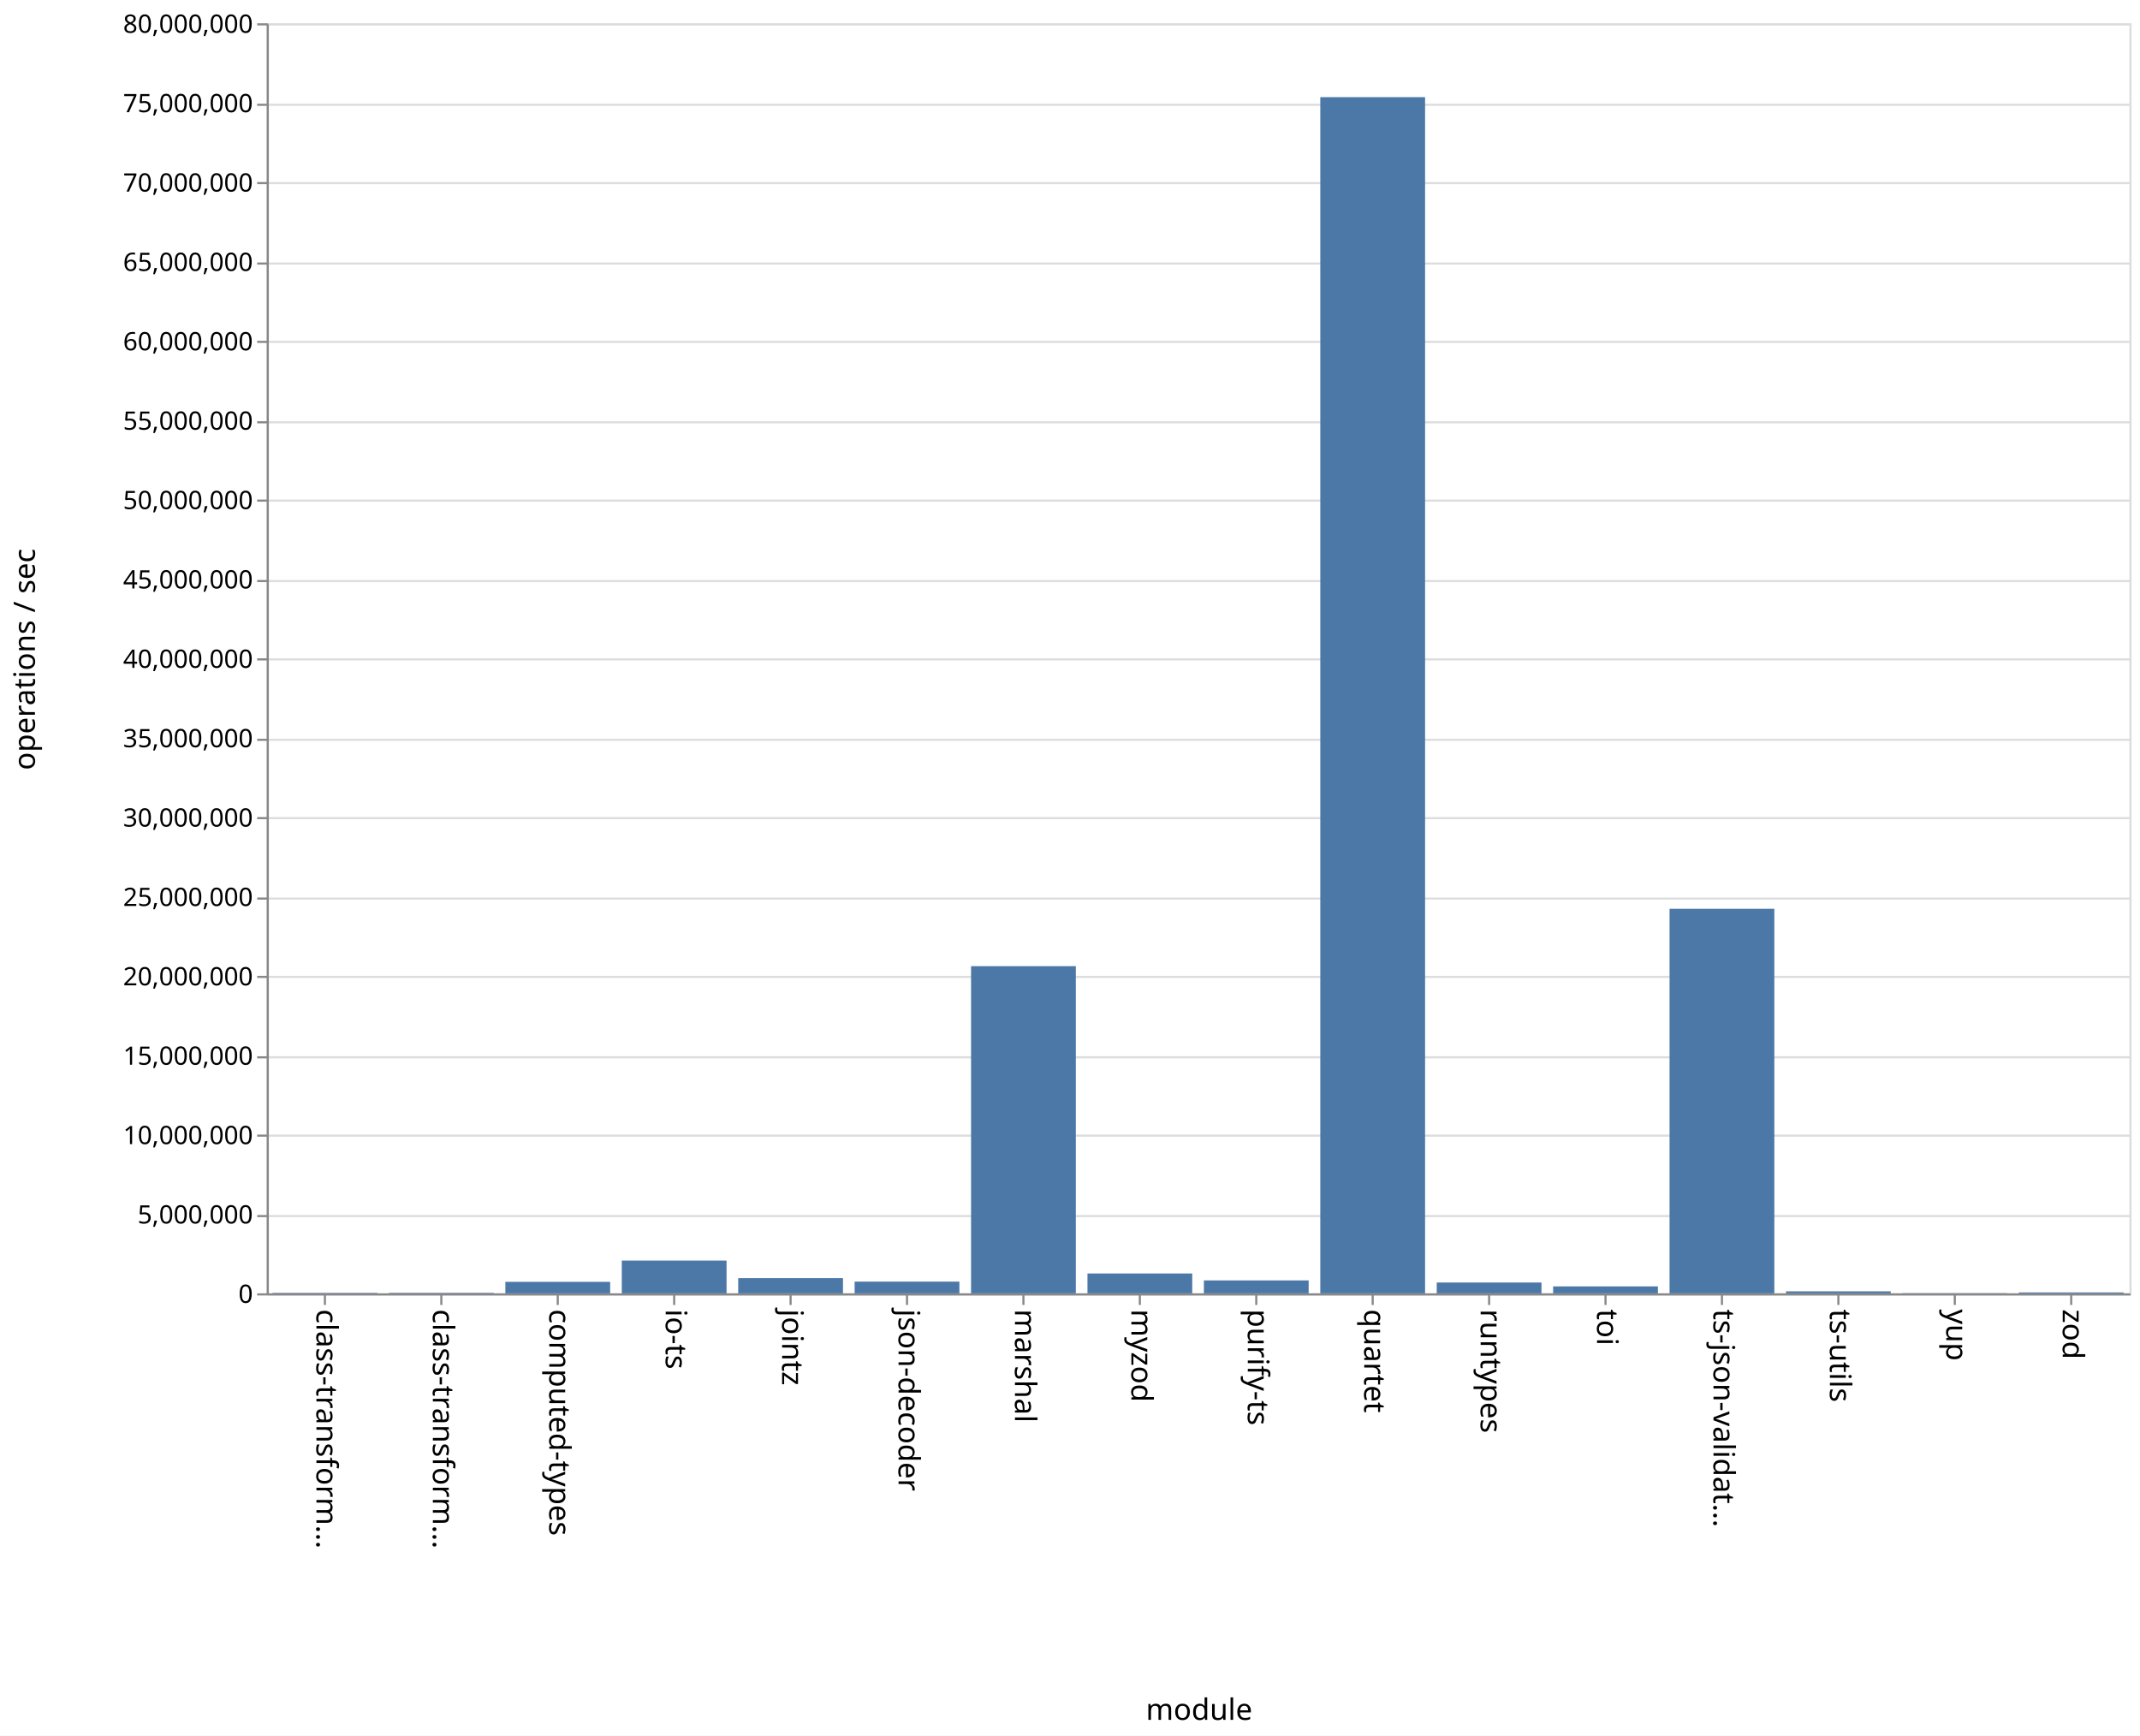
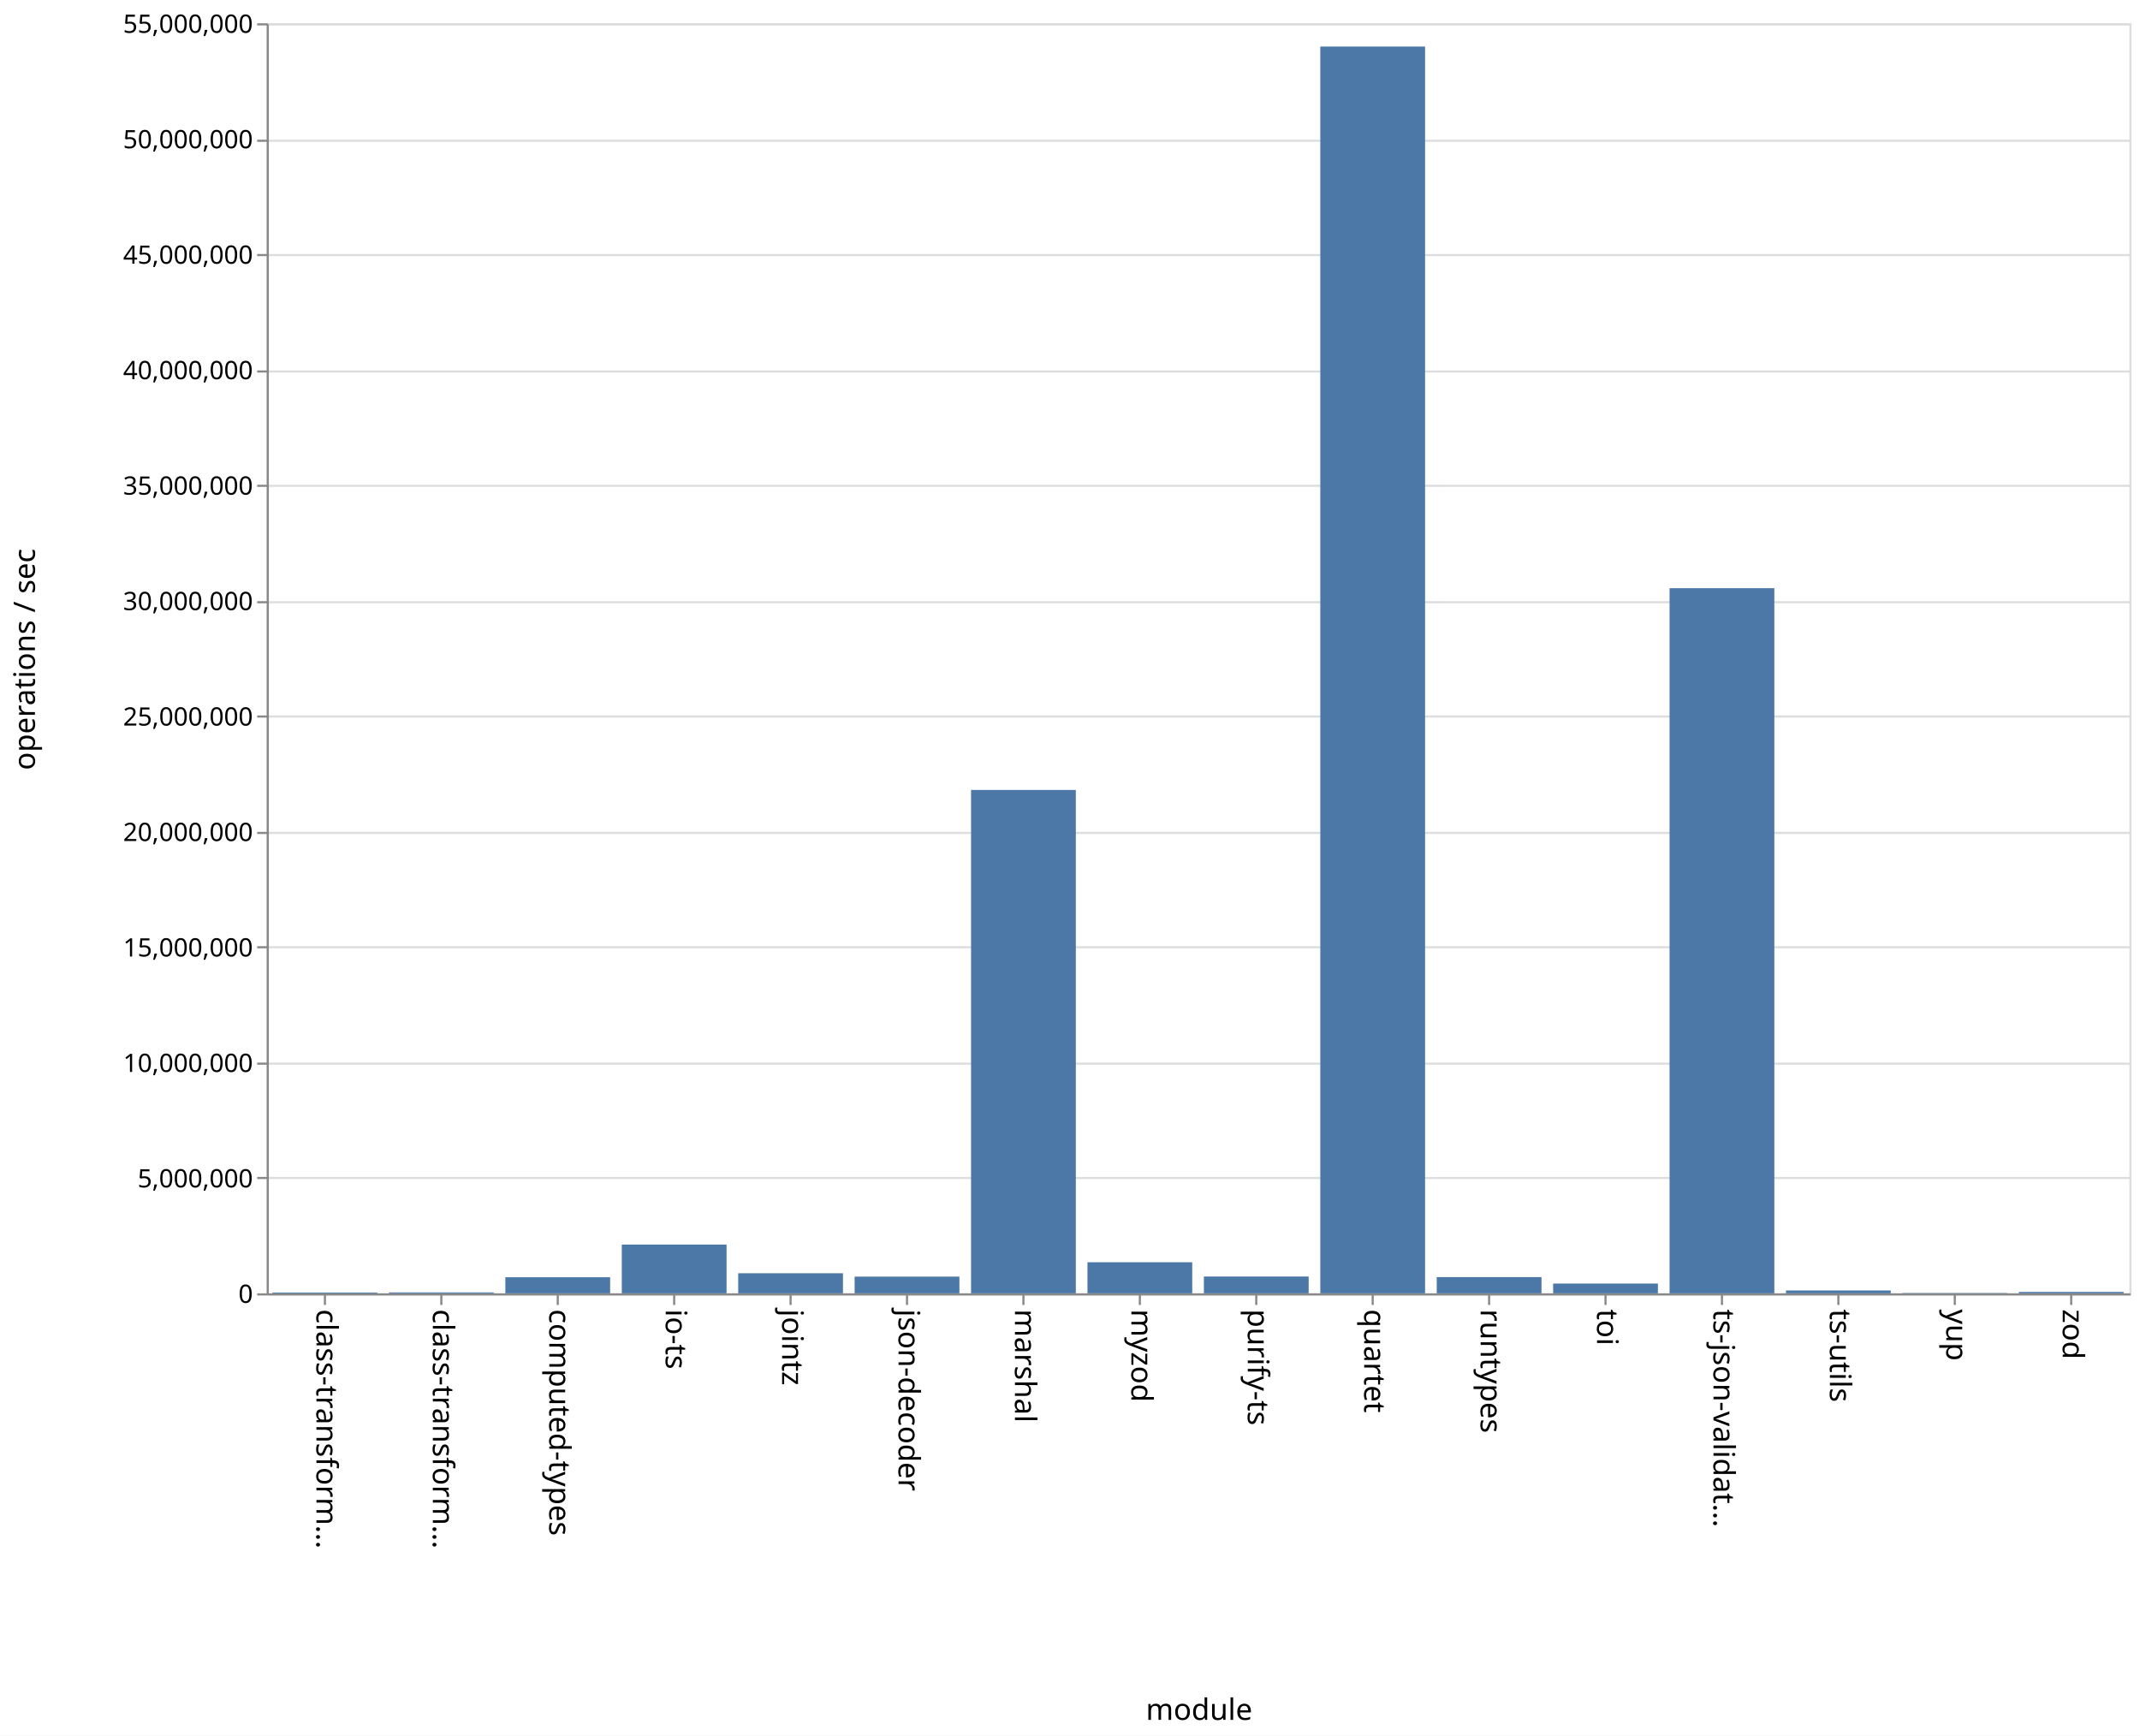
<svg xmlns="http://www.w3.org/2000/svg" class="marks" width="1011" height="820" viewBox="0 0 1011 820" version="1.1">
  <rect width="1011" height="820" fill="white" />
  <g fill="none" stroke-miterlimit="10" transform="translate(126,11)">
    <g class="mark-group role-frame root" role="graphics-object" aria-roledescription="group mark container">
      <g transform="translate(0,0)">
        <path class="background" aria-hidden="true" d="M0.5,0.5h880v600h-880Z" stroke="#ddd" />
        <g>
          <g class="mark-group role-axis" aria-hidden="true">
            <g transform="translate(0.5,0.5)">
              <path class="background" aria-hidden="true" d="M0,0h0v0h0Z" pointer-events="none" />
              <g>
                <g class="mark-rule role-axis-grid" pointer-events="none">
                  <line transform="translate(0,600)" x2="880" y2="0" stroke="#ddd" stroke-width="1" opacity="1" />
-                   <line transform="translate(0,563)" x2="880" y2="0" stroke="#ddd" stroke-width="1" opacity="1" />
-                   <line transform="translate(0,525)" x2="880" y2="0" stroke="#ddd" stroke-width="1" opacity="1" />
-                   <line transform="translate(0,488)" x2="880" y2="0" stroke="#ddd" stroke-width="1" opacity="1" />
-                   <line transform="translate(0,450)" x2="880" y2="0" stroke="#ddd" stroke-width="1" opacity="1" />
-                   <line transform="translate(0,413)" x2="880" y2="0" stroke="#ddd" stroke-width="1" opacity="1" />
-                   <line transform="translate(0,375)" x2="880" y2="0" stroke="#ddd" stroke-width="1" opacity="1" />
-                   <line transform="translate(0,338)" x2="880" y2="0" stroke="#ddd" stroke-width="1" opacity="1" />
-                   <line transform="translate(0,300)" x2="880" y2="0" stroke="#ddd" stroke-width="1" opacity="1" />
-                   <line transform="translate(0,263)" x2="880" y2="0" stroke="#ddd" stroke-width="1" opacity="1" />
-                   <line transform="translate(0,225)" x2="880" y2="0" stroke="#ddd" stroke-width="1" opacity="1" />
-                   <line transform="translate(0,188)" x2="880" y2="0" stroke="#ddd" stroke-width="1" opacity="1" />
-                   <line transform="translate(0,150)" x2="880" y2="0" stroke="#ddd" stroke-width="1" opacity="1" />
-                   <line transform="translate(0,113)" x2="880" y2="0" stroke="#ddd" stroke-width="1" opacity="1" />
-                   <line transform="translate(0,75)" x2="880" y2="0" stroke="#ddd" stroke-width="1" opacity="1" />
-                   <line transform="translate(0,38)" x2="880" y2="0" stroke="#ddd" stroke-width="1" opacity="1" />
+                   <line transform="translate(0,545)" x2="880" y2="0" stroke="#ddd" stroke-width="1" opacity="1" />
+                   <line transform="translate(0,491)" x2="880" y2="0" stroke="#ddd" stroke-width="1" opacity="1" />
+                   <line transform="translate(0,436)" x2="880" y2="0" stroke="#ddd" stroke-width="1" opacity="1" />
+                   <line transform="translate(0,382)" x2="880" y2="0" stroke="#ddd" stroke-width="1" opacity="1" />
+                   <line transform="translate(0,327)" x2="880" y2="0" stroke="#ddd" stroke-width="1" opacity="1" />
+                   <line transform="translate(0,273)" x2="880" y2="0" stroke="#ddd" stroke-width="1" opacity="1" />
+                   <line transform="translate(0,218)" x2="880" y2="0" stroke="#ddd" stroke-width="1" opacity="1" />
+                   <line transform="translate(0,164)" x2="880" y2="0" stroke="#ddd" stroke-width="1" opacity="1" />
+                   <line transform="translate(0,109)" x2="880" y2="0" stroke="#ddd" stroke-width="1" opacity="1" />
+                   <line transform="translate(0,55)" x2="880" y2="0" stroke="#ddd" stroke-width="1" opacity="1" />
                  <line transform="translate(0,0)" x2="880" y2="0" stroke="#ddd" stroke-width="1" opacity="1" />
                </g>
              </g>
              <path class="foreground" aria-hidden="true" d="" pointer-events="none" display="none" />
            </g>
          </g>
          <g class="mark-group role-axis" role="graphics-symbol" aria-roledescription="axis" aria-label="X-axis titled 'module' for a discrete scale with 16 values: class-transformer-validator-async, class-transformer-validator-sync, computed-types, io-ts, jointz, ending with zod">
            <g transform="translate(0.5,600.5)">
              <path class="background" aria-hidden="true" d="M0,0h0v0h0Z" pointer-events="none" />
              <g>
                <g class="mark-rule role-axis-tick" pointer-events="none">
                  <line transform="translate(27,0)" x2="0" y2="5" stroke="#888" stroke-width="1" opacity="1" />
                  <line transform="translate(82,0)" x2="0" y2="5" stroke="#888" stroke-width="1" opacity="1" />
                  <line transform="translate(137,0)" x2="0" y2="5" stroke="#888" stroke-width="1" opacity="1" />
                  <line transform="translate(192,0)" x2="0" y2="5" stroke="#888" stroke-width="1" opacity="1" />
                  <line transform="translate(247,0)" x2="0" y2="5" stroke="#888" stroke-width="1" opacity="1" />
                  <line transform="translate(302,0)" x2="0" y2="5" stroke="#888" stroke-width="1" opacity="1" />
                  <line transform="translate(357,0)" x2="0" y2="5" stroke="#888" stroke-width="1" opacity="1" />
                  <line transform="translate(412,0)" x2="0" y2="5" stroke="#888" stroke-width="1" opacity="1" />
                  <line transform="translate(467,0)" x2="0" y2="5" stroke="#888" stroke-width="1" opacity="1" />
                  <line transform="translate(522,0)" x2="0" y2="5" stroke="#888" stroke-width="1" opacity="1" />
                  <line transform="translate(577,0)" x2="0" y2="5" stroke="#888" stroke-width="1" opacity="1" />
                  <line transform="translate(632,0)" x2="0" y2="5" stroke="#888" stroke-width="1" opacity="1" />
                  <line transform="translate(687,0)" x2="0" y2="5" stroke="#888" stroke-width="1" opacity="1" />
                  <line transform="translate(742,0)" x2="0" y2="5" stroke="#888" stroke-width="1" opacity="1" />
                  <line transform="translate(797,0)" x2="0" y2="5" stroke="#888" stroke-width="1" opacity="1" />
                  <line transform="translate(852,0)" x2="0" y2="5" stroke="#888" stroke-width="1" opacity="1" />
                </g>
                <g class="mark-text role-axis-label" pointer-events="none">
                  <text text-anchor="start" transform="translate(27,7) rotate(90) translate(0,4)" font-family="sans-serif" font-size="14px" fill="#000" opacity="1">class-transform…</text>
                  <text text-anchor="start" transform="translate(82,7) rotate(90) translate(0,4)" font-family="sans-serif" font-size="14px" fill="#000" opacity="1">class-transform…</text>
                  <text text-anchor="start" transform="translate(137,7) rotate(90) translate(0,4)" font-family="sans-serif" font-size="14px" fill="#000" opacity="1">computed-types</text>
                  <text text-anchor="start" transform="translate(192,7) rotate(90) translate(0,4)" font-family="sans-serif" font-size="14px" fill="#000" opacity="1">io-ts</text>
                  <text text-anchor="start" transform="translate(247,7) rotate(90) translate(0,4)" font-family="sans-serif" font-size="14px" fill="#000" opacity="1">jointz</text>
                  <text text-anchor="start" transform="translate(302,7) rotate(90) translate(0,4)" font-family="sans-serif" font-size="14px" fill="#000" opacity="1">json-decoder</text>
                  <text text-anchor="start" transform="translate(357,7) rotate(90) translate(0,4)" font-family="sans-serif" font-size="14px" fill="#000" opacity="1">marshal</text>
                  <text text-anchor="start" transform="translate(412,7) rotate(90) translate(0,4)" font-family="sans-serif" font-size="14px" fill="#000" opacity="1">myzod</text>
                  <text text-anchor="start" transform="translate(467,7) rotate(90) translate(0,4)" font-family="sans-serif" font-size="14px" fill="#000" opacity="1">purify-ts</text>
                  <text text-anchor="start" transform="translate(522,7) rotate(90) translate(0,4)" font-family="sans-serif" font-size="14px" fill="#000" opacity="1">quartet</text>
                  <text text-anchor="start" transform="translate(577,7) rotate(90) translate(0,4)" font-family="sans-serif" font-size="14px" fill="#000" opacity="1">runtypes</text>
                  <text text-anchor="start" transform="translate(632,7) rotate(90) translate(0,4)" font-family="sans-serif" font-size="14px" fill="#000" opacity="1">toi</text>
                  <text text-anchor="start" transform="translate(687,7) rotate(90) translate(0,4)" font-family="sans-serif" font-size="14px" fill="#000" opacity="1">ts-json-validat…</text>
                  <text text-anchor="start" transform="translate(742,7) rotate(90) translate(0,4)" font-family="sans-serif" font-size="14px" fill="#000" opacity="1">ts-utils</text>
                  <text text-anchor="start" transform="translate(797,7) rotate(90) translate(0,4)" font-family="sans-serif" font-size="14px" fill="#000" opacity="1">yup</text>
                  <text text-anchor="start" transform="translate(852,7) rotate(90) translate(0,4)" font-family="sans-serif" font-size="14px" fill="#000" opacity="1">zod</text>
                </g>
                <g class="mark-rule role-axis-domain" pointer-events="none">
                  <line transform="translate(0,0)" x2="880" y2="0" stroke="#888" stroke-width="1" opacity="1" />
                </g>
                <g class="mark-text role-axis-title" pointer-events="none">
                  <text text-anchor="middle" transform="translate(440,201)" font-family="sans-serif" font-size="14px" font-weight="normal" fill="#000" opacity="1">module</text>
                </g>
              </g>
              <path class="foreground" aria-hidden="true" d="" pointer-events="none" display="none" />
            </g>
          </g>
-           <g class="mark-group role-axis" role="graphics-symbol" aria-roledescription="axis" aria-label="Y-axis titled 'operations / sec' for a linear scale with values from 0 to 80,000,000">
+           <g class="mark-group role-axis" role="graphics-symbol" aria-roledescription="axis" aria-label="Y-axis titled 'operations / sec' for a linear scale with values from 0 to 55,000,000">
            <g transform="translate(0.5,0.5)">
              <path class="background" aria-hidden="true" d="M0,0h0v0h0Z" pointer-events="none" />
              <g>
                <g class="mark-rule role-axis-tick" pointer-events="none">
                  <line transform="translate(0,600)" x2="-5" y2="0" stroke="#888" stroke-width="1" opacity="1" />
-                   <line transform="translate(0,563)" x2="-5" y2="0" stroke="#888" stroke-width="1" opacity="1" />
-                   <line transform="translate(0,525)" x2="-5" y2="0" stroke="#888" stroke-width="1" opacity="1" />
-                   <line transform="translate(0,488)" x2="-5" y2="0" stroke="#888" stroke-width="1" opacity="1" />
-                   <line transform="translate(0,450)" x2="-5" y2="0" stroke="#888" stroke-width="1" opacity="1" />
-                   <line transform="translate(0,413)" x2="-5" y2="0" stroke="#888" stroke-width="1" opacity="1" />
-                   <line transform="translate(0,375)" x2="-5" y2="0" stroke="#888" stroke-width="1" opacity="1" />
-                   <line transform="translate(0,338)" x2="-5" y2="0" stroke="#888" stroke-width="1" opacity="1" />
-                   <line transform="translate(0,300)" x2="-5" y2="0" stroke="#888" stroke-width="1" opacity="1" />
-                   <line transform="translate(0,263)" x2="-5" y2="0" stroke="#888" stroke-width="1" opacity="1" />
-                   <line transform="translate(0,225)" x2="-5" y2="0" stroke="#888" stroke-width="1" opacity="1" />
-                   <line transform="translate(0,188)" x2="-5" y2="0" stroke="#888" stroke-width="1" opacity="1" />
-                   <line transform="translate(0,150)" x2="-5" y2="0" stroke="#888" stroke-width="1" opacity="1" />
-                   <line transform="translate(0,113)" x2="-5" y2="0" stroke="#888" stroke-width="1" opacity="1" />
-                   <line transform="translate(0,75)" x2="-5" y2="0" stroke="#888" stroke-width="1" opacity="1" />
-                   <line transform="translate(0,38)" x2="-5" y2="0" stroke="#888" stroke-width="1" opacity="1" />
+                   <line transform="translate(0,545)" x2="-5" y2="0" stroke="#888" stroke-width="1" opacity="1" />
+                   <line transform="translate(0,491)" x2="-5" y2="0" stroke="#888" stroke-width="1" opacity="1" />
+                   <line transform="translate(0,436)" x2="-5" y2="0" stroke="#888" stroke-width="1" opacity="1" />
+                   <line transform="translate(0,382)" x2="-5" y2="0" stroke="#888" stroke-width="1" opacity="1" />
+                   <line transform="translate(0,327)" x2="-5" y2="0" stroke="#888" stroke-width="1" opacity="1" />
+                   <line transform="translate(0,273)" x2="-5" y2="0" stroke="#888" stroke-width="1" opacity="1" />
+                   <line transform="translate(0,218)" x2="-5" y2="0" stroke="#888" stroke-width="1" opacity="1" />
+                   <line transform="translate(0,164)" x2="-5" y2="0" stroke="#888" stroke-width="1" opacity="1" />
+                   <line transform="translate(0,109)" x2="-5" y2="0" stroke="#888" stroke-width="1" opacity="1" />
+                   <line transform="translate(0,55)" x2="-5" y2="0" stroke="#888" stroke-width="1" opacity="1" />
                  <line transform="translate(0,0)" x2="-5" y2="0" stroke="#888" stroke-width="1" opacity="1" />
                </g>
                <g class="mark-text role-axis-label" pointer-events="none">
                  <text text-anchor="end" transform="translate(-7,604)" font-family="sans-serif" font-size="12px" fill="#000" opacity="1">0</text>
-                   <text text-anchor="end" transform="translate(-7,566.5)" font-family="sans-serif" font-size="12px" fill="#000" opacity="1">5,000,000</text>
-                   <text text-anchor="end" transform="translate(-7,529)" font-family="sans-serif" font-size="12px" fill="#000" opacity="1">10,000,000</text>
-                   <text text-anchor="end" transform="translate(-7,491.5)" font-family="sans-serif" font-size="12px" fill="#000" opacity="1">15,000,000</text>
-                   <text text-anchor="end" transform="translate(-7,454)" font-family="sans-serif" font-size="12px" fill="#000" opacity="1">20,000,000</text>
-                   <text text-anchor="end" transform="translate(-7,416.5)" font-family="sans-serif" font-size="12px" fill="#000" opacity="1">25,000,000</text>
-                   <text text-anchor="end" transform="translate(-7,379)" font-family="sans-serif" font-size="12px" fill="#000" opacity="1">30,000,000</text>
-                   <text text-anchor="end" transform="translate(-7,341.5)" font-family="sans-serif" font-size="12px" fill="#000" opacity="1">35,000,000</text>
-                   <text text-anchor="end" transform="translate(-7,304)" font-family="sans-serif" font-size="12px" fill="#000" opacity="1">40,000,000</text>
-                   <text text-anchor="end" transform="translate(-7,266.5)" font-family="sans-serif" font-size="12px" fill="#000" opacity="1">45,000,000</text>
-                   <text text-anchor="end" transform="translate(-7,229)" font-family="sans-serif" font-size="12px" fill="#000" opacity="1">50,000,000</text>
-                   <text text-anchor="end" transform="translate(-7,191.5)" font-family="sans-serif" font-size="12px" fill="#000" opacity="1">55,000,000</text>
-                   <text text-anchor="end" transform="translate(-7,154)" font-family="sans-serif" font-size="12px" fill="#000" opacity="1">60,000,000</text>
-                   <text text-anchor="end" transform="translate(-7,116.5)" font-family="sans-serif" font-size="12px" fill="#000" opacity="1">65,000,000</text>
-                   <text text-anchor="end" transform="translate(-7,79)" font-family="sans-serif" font-size="12px" fill="#000" opacity="1">70,000,000</text>
-                   <text text-anchor="end" transform="translate(-7,41.5)" font-family="sans-serif" font-size="12px" fill="#000" opacity="1">75,000,000</text>
-                   <text text-anchor="end" transform="translate(-7,4)" font-family="sans-serif" font-size="12px" fill="#000" opacity="1">80,000,000</text>
+                   <text text-anchor="end" transform="translate(-7,549.4545)" font-family="sans-serif" font-size="12px" fill="#000" opacity="1">5,000,000</text>
+                   <text text-anchor="end" transform="translate(-7,494.9091)" font-family="sans-serif" font-size="12px" fill="#000" opacity="1">10,000,000</text>
+                   <text text-anchor="end" transform="translate(-7,440.3636)" font-family="sans-serif" font-size="12px" fill="#000" opacity="1">15,000,000</text>
+                   <text text-anchor="end" transform="translate(-7,385.8182)" font-family="sans-serif" font-size="12px" fill="#000" opacity="1">20,000,000</text>
+                   <text text-anchor="end" transform="translate(-7,331.2727)" font-family="sans-serif" font-size="12px" fill="#000" opacity="1">25,000,000</text>
+                   <text text-anchor="end" transform="translate(-7,276.7273)" font-family="sans-serif" font-size="12px" fill="#000" opacity="1">30,000,000</text>
+                   <text text-anchor="end" transform="translate(-7,222.1818)" font-family="sans-serif" font-size="12px" fill="#000" opacity="1">35,000,000</text>
+                   <text text-anchor="end" transform="translate(-7,167.6364)" font-family="sans-serif" font-size="12px" fill="#000" opacity="1">40,000,000</text>
+                   <text text-anchor="end" transform="translate(-7,113.0909)" font-family="sans-serif" font-size="12px" fill="#000" opacity="1">45,000,000</text>
+                   <text text-anchor="end" transform="translate(-7,58.54545)" font-family="sans-serif" font-size="12px" fill="#000" opacity="1">50,000,000</text>
+                   <text text-anchor="end" transform="translate(-7,4)" font-family="sans-serif" font-size="12px" fill="#000" opacity="1">55,000,000</text>
                </g>
                <g class="mark-rule role-axis-domain" pointer-events="none">
                  <line transform="translate(0,600)" x2="0" y2="-600" stroke="#888" stroke-width="1" opacity="1" />
                </g>
                <g class="mark-text role-axis-title" pointer-events="none">
                  <text text-anchor="middle" transform="translate(-107,300) rotate(-90) translate(0,-3)" font-family="sans-serif" font-size="14px" font-weight="normal" fill="#000" opacity="1">operations / sec</text>
                </g>
              </g>
              <path class="foreground" aria-hidden="true" d="" pointer-events="none" display="none" />
            </g>
          </g>
          <g class="mark-rect role-mark marks" role="graphics-object" aria-roledescription="rect mark container">
-             <path aria-label="operations / sec: 28466; module: class-transformer-validator-async" role="graphics-symbol" aria-roledescription="bar" d="M2.75,599.787h49.5v0.213h-49.5Z" fill="#4c78a8" />
-             <path aria-label="operations / sec: 31233; module: class-transformer-validator-sync" role="graphics-symbol" aria-roledescription="bar" d="M57.75,599.766h49.5v0.234h-49.5Z" fill="#4c78a8" />
-             <path aria-label="operations / sec: 725082; module: computed-types" role="graphics-symbol" aria-roledescription="bar" d="M112.75,594.562h49.5v5.438h-49.5Z" fill="#4c78a8" />
-             <path aria-label="operations / sec: 2064900; module: io-ts" role="graphics-symbol" aria-roledescription="bar" d="M167.75,584.513h49.5v15.487h-49.5Z" fill="#4c78a8" />
-             <path aria-label="operations / sec: 959081; module: jointz" role="graphics-symbol" aria-roledescription="bar" d="M222.75,592.807h49.5v7.193h-49.5Z" fill="#4c78a8" />
-             <path aria-label="operations / sec: 738143; module: json-decoder" role="graphics-symbol" aria-roledescription="bar" d="M277.75,594.464h49.5v5.536h-49.5Z" fill="#4c78a8" />
-             <path aria-label="operations / sec: 20608629; module: marshal" role="graphics-symbol" aria-roledescription="bar" d="M332.75,445.435h49.5v154.565h-49.5Z" fill="#4c78a8" />
-             <path aria-label="operations / sec: 1251080; module: myzod" role="graphics-symbol" aria-roledescription="bar" d="M387.75,590.617h49.5v9.383h-49.5Z" fill="#4c78a8" />
-             <path aria-label="operations / sec: 813753; module: purify-ts" role="graphics-symbol" aria-roledescription="bar" d="M442.75,593.897h49.5v6.103h-49.5Z" fill="#4c78a8" />
-             <path aria-label="operations / sec: 75347203; module: quartet" role="graphics-symbol" aria-roledescription="bar" d="M497.75,34.896h49.5v565.104h-49.5Z" fill="#4c78a8" />
-             <path aria-label="operations / sec: 681642; module: runtypes" role="graphics-symbol" aria-roledescription="bar" d="M552.75,594.888h49.5v5.112h-49.5Z" fill="#4c78a8" />
-             <path aria-label="operations / sec: 436211; module: toi" role="graphics-symbol" aria-roledescription="bar" d="M607.75,596.728h49.5v3.272h-49.5Z" fill="#4c78a8" />
-             <path aria-label="operations / sec: 24222249; module: ts-json-validator" role="graphics-symbol" aria-roledescription="bar" d="M662.75,418.333h49.5v181.667h-49.5Z" fill="#4c78a8" />
-             <path aria-label="operations / sec: 126203; module: ts-utils" role="graphics-symbol" aria-roledescription="bar" d="M717.75,599.053h49.5v0.947h-49.5Z" fill="#4c78a8" />
-             <path aria-label="operations / sec: 13014; module: yup" role="graphics-symbol" aria-roledescription="bar" d="M772.75,599.902h49.5v0.098h-49.5Z" fill="#4c78a8" />
-             <path aria-label="operations / sec: 58026; module: zod" role="graphics-symbol" aria-roledescription="bar" d="M827.75,599.565h49.5v0.435h-49.5Z" fill="#4c78a8" />
+             <path aria-label="operations / sec: 36250; module: class-transformer-validator-async" role="graphics-symbol" aria-roledescription="bar" d="M2.75,599.605h49.5v0.395h-49.5Z" fill="#4c78a8" />
+             <path aria-label="operations / sec: 39736; module: class-transformer-validator-sync" role="graphics-symbol" aria-roledescription="bar" d="M57.75,599.567h49.5v0.433h-49.5Z" fill="#4c78a8" />
+             <path aria-label="operations / sec: 697621; module: computed-types" role="graphics-symbol" aria-roledescription="bar" d="M112.75,592.39h49.5v7.61h-49.5Z" fill="#4c78a8" />
+             <path aria-label="operations / sec: 2112741; module: io-ts" role="graphics-symbol" aria-roledescription="bar" d="M167.75,576.952h49.5v23.048h-49.5Z" fill="#4c78a8" />
+             <path aria-label="operations / sec: 869886; module: jointz" role="graphics-symbol" aria-roledescription="bar" d="M222.75,590.51h49.5v9.49h-49.5Z" fill="#4c78a8" />
+             <path aria-label="operations / sec: 724258; module: json-decoder" role="graphics-symbol" aria-roledescription="bar" d="M277.75,592.099h49.5v7.901h-49.5Z" fill="#4c78a8" />
+             <path aria-label="operations / sec: 21798794; module: marshal" role="graphics-symbol" aria-roledescription="bar" d="M332.75,362.195h49.5v237.805h-49.5Z" fill="#4c78a8" />
+             <path aria-label="operations / sec: 1346331; module: myzod" role="graphics-symbol" aria-roledescription="bar" d="M387.75,585.313h49.5v14.687h-49.5Z" fill="#4c78a8" />
+             <path aria-label="operations / sec: 727644; module: purify-ts" role="graphics-symbol" aria-roledescription="bar" d="M442.75,592.062h49.5v7.938h-49.5Z" fill="#4c78a8" />
+             <path aria-label="operations / sec: 53991966; module: quartet" role="graphics-symbol" aria-roledescription="bar" d="M497.75,10.997h49.5v589.003h-49.5Z" fill="#4c78a8" />
+             <path aria-label="operations / sec: 703908; module: runtypes" role="graphics-symbol" aria-roledescription="bar" d="M552.75,592.321h49.5v7.679h-49.5Z" fill="#4c78a8" />
+             <path aria-label="operations / sec: 423429; module: toi" role="graphics-symbol" aria-roledescription="bar" d="M607.75,595.381h49.5v4.619h-49.5Z" fill="#4c78a8" />
+             <path aria-label="operations / sec: 30536484; module: ts-json-validator" role="graphics-symbol" aria-roledescription="bar" d="M662.75,266.875h49.5v333.125h-49.5Z" fill="#4c78a8" />
+             <path aria-label="operations / sec: 125412; module: ts-utils" role="graphics-symbol" aria-roledescription="bar" d="M717.75,598.632h49.5v1.368h-49.5Z" fill="#4c78a8" />
+             <path aria-label="operations / sec: 14646; module: yup" role="graphics-symbol" aria-roledescription="bar" d="M772.75,599.84h49.5v0.16h-49.5Z" fill="#4c78a8" />
+             <path aria-label="operations / sec: 60180; module: zod" role="graphics-symbol" aria-roledescription="bar" d="M827.75,599.343h49.5v0.657h-49.5Z" fill="#4c78a8" />
          </g>
        </g>
        <path class="foreground" aria-hidden="true" d="" display="none" />
      </g>
    </g>
  </g>
</svg>
